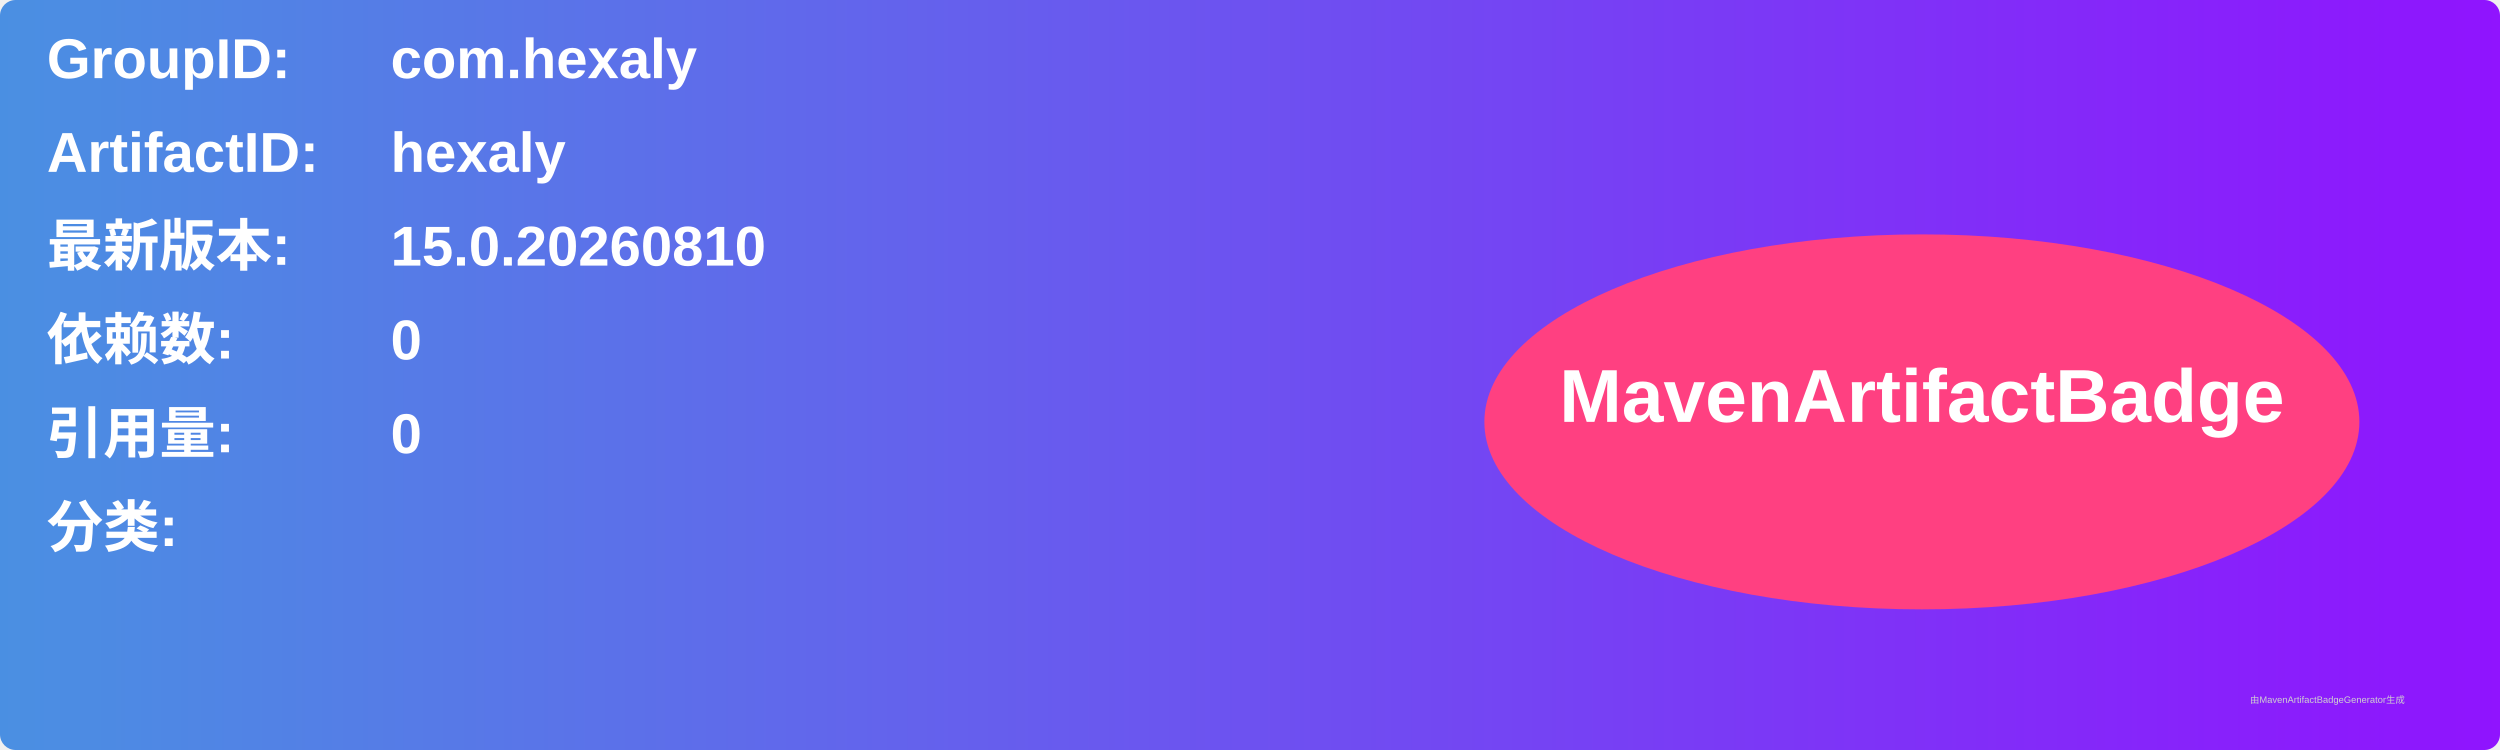
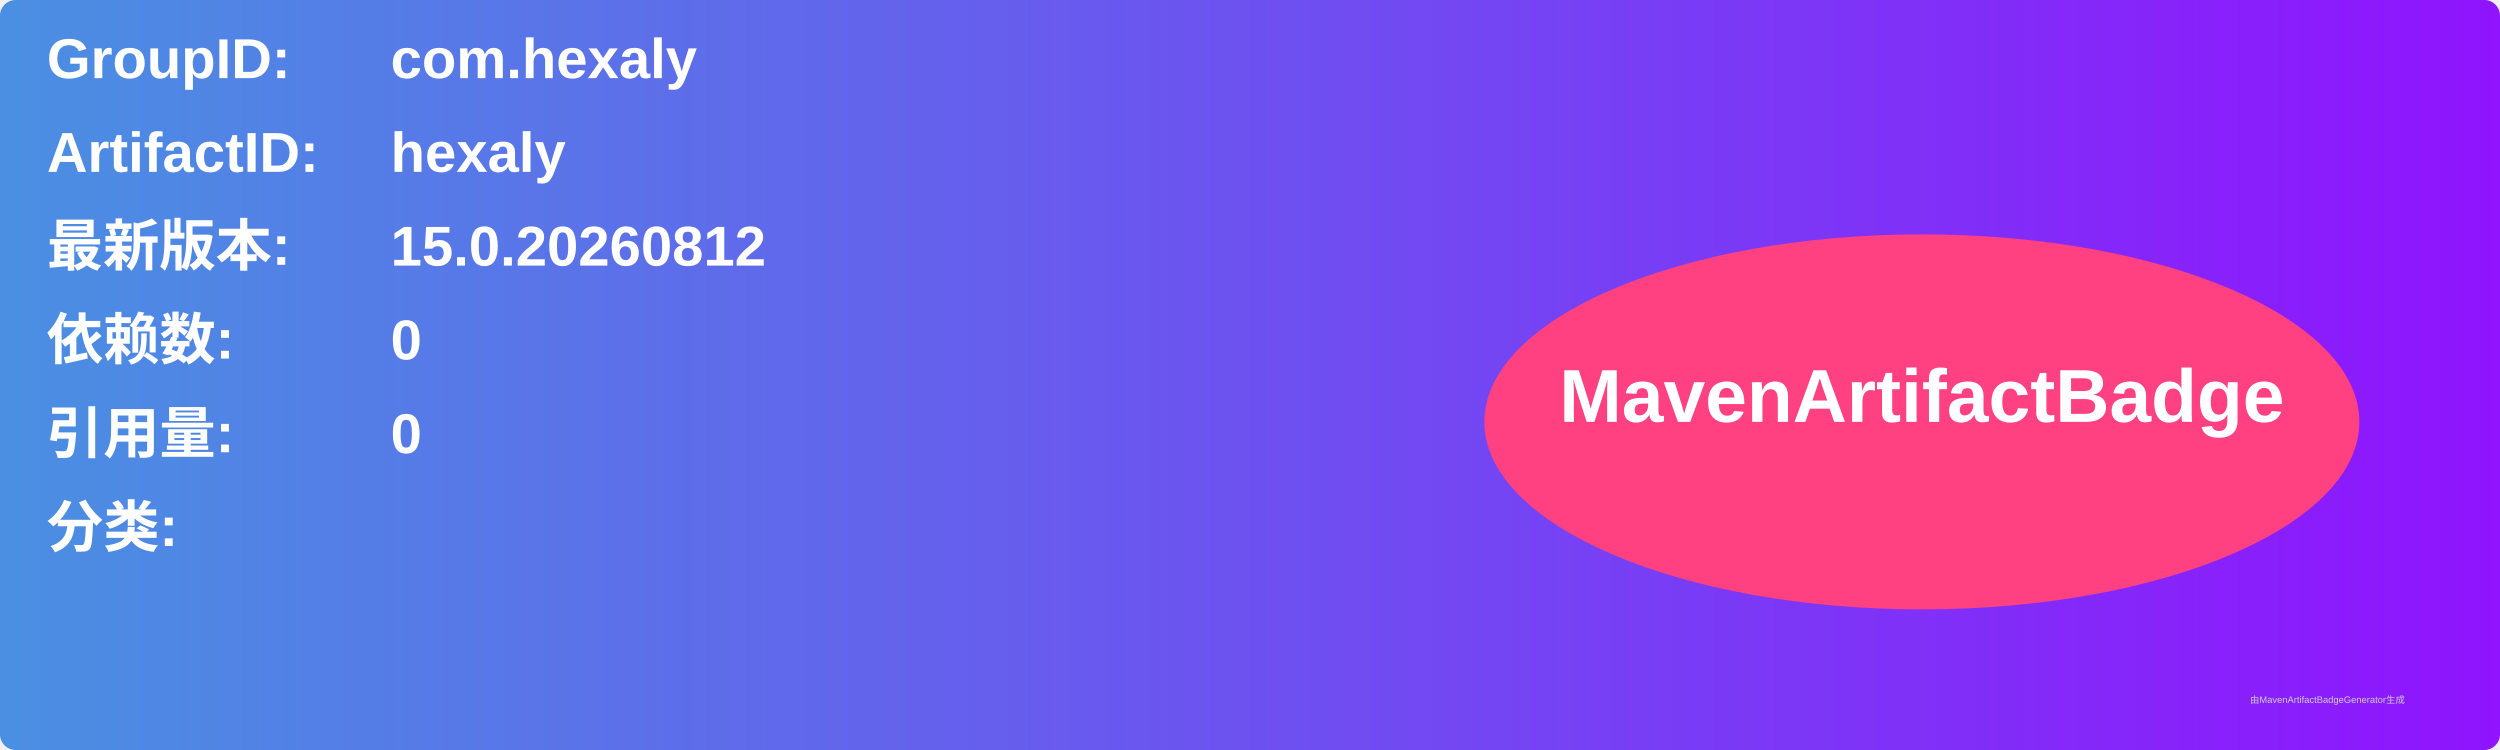
<svg xmlns="http://www.w3.org/2000/svg" width="800" height="240" viewBox="0 0 800 240">
  <linearGradient id="grad" x1="0%" y1="0%" x2="100%" y2="0%">
    <stop offset="0%" stop-color="#4a90e2" />
    <stop offset="100%" stop-color="#9013fe" />
  </linearGradient>
  <rect width="100%" height="100%" rx="5" ry="5" fill="url(#grad)" />
  <g transform="translate(15, 15)">
    <text x="0" y="10" font-family="Arial" font-size="18" fill="white" font-weight="bold" width="260">GroupID:</text>
    <text x="110" y="10" font-family="Arial" font-size="18" fill="white" font-weight="bold" width="460">com.hexaly</text>
    <text x="0" y="40" font-family="Arial" font-size="18" fill="white" font-weight="bold" width="260">ArtifactID:</text>
    <text x="110" y="40" font-family="Arial" font-size="18" fill="white" font-weight="bold" width="460">hexaly</text>
    <text x="0" y="70" font-family="Arial" font-size="18" fill="white" font-weight="bold">最新版本:</text>
    <text x="110" y="70" font-family="Arial" font-size="18" fill="white" font-weight="bold">
-       <tspan font-weight="bold">15.0.20260810</tspan>
+       <tspan font-weight="bold">15.0.20260812</tspan>
    </text>
    <text x="0" y="100" font-family="Arial" font-size="18" fill="white" font-weight="bold">依赖数: </text>
    <text x="110" y="100" font-family="Arial" font-size="18" fill="white">
      <tspan font-weight="bold">0</tspan>
    </text>
    <text x="0" y="130" font-family="Arial" font-size="18" fill="white" font-weight="bold">引用量: </text>
    <text x="110" y="130" font-family="Arial" font-size="18" fill="white">
      <tspan font-weight="bold">0</tspan>
    </text>
    <text x="0" y="160" font-family="Arial" font-size="18" fill="white" font-weight="bold">分类:</text>
    <text x="10" y="190" font-family="Arial" font-size="10" fill="white">
      <tspan font-weight="bold" />
    </text>
    <ellipse cx="600" cy="120" rx="140" ry="60" fill="#ff4081" />
    <text x="600" y="120" text-anchor="middle" font-family="Arial" font-size="24" fill="white" font-weight="bold">MavenArtifactBadge</text>
  </g>
  <text x="720" y="225" font-family="Arial" font-size="3" fill="#d0d0d0">由MavenArtifactBadgeGenerator生成</text>
</svg>
